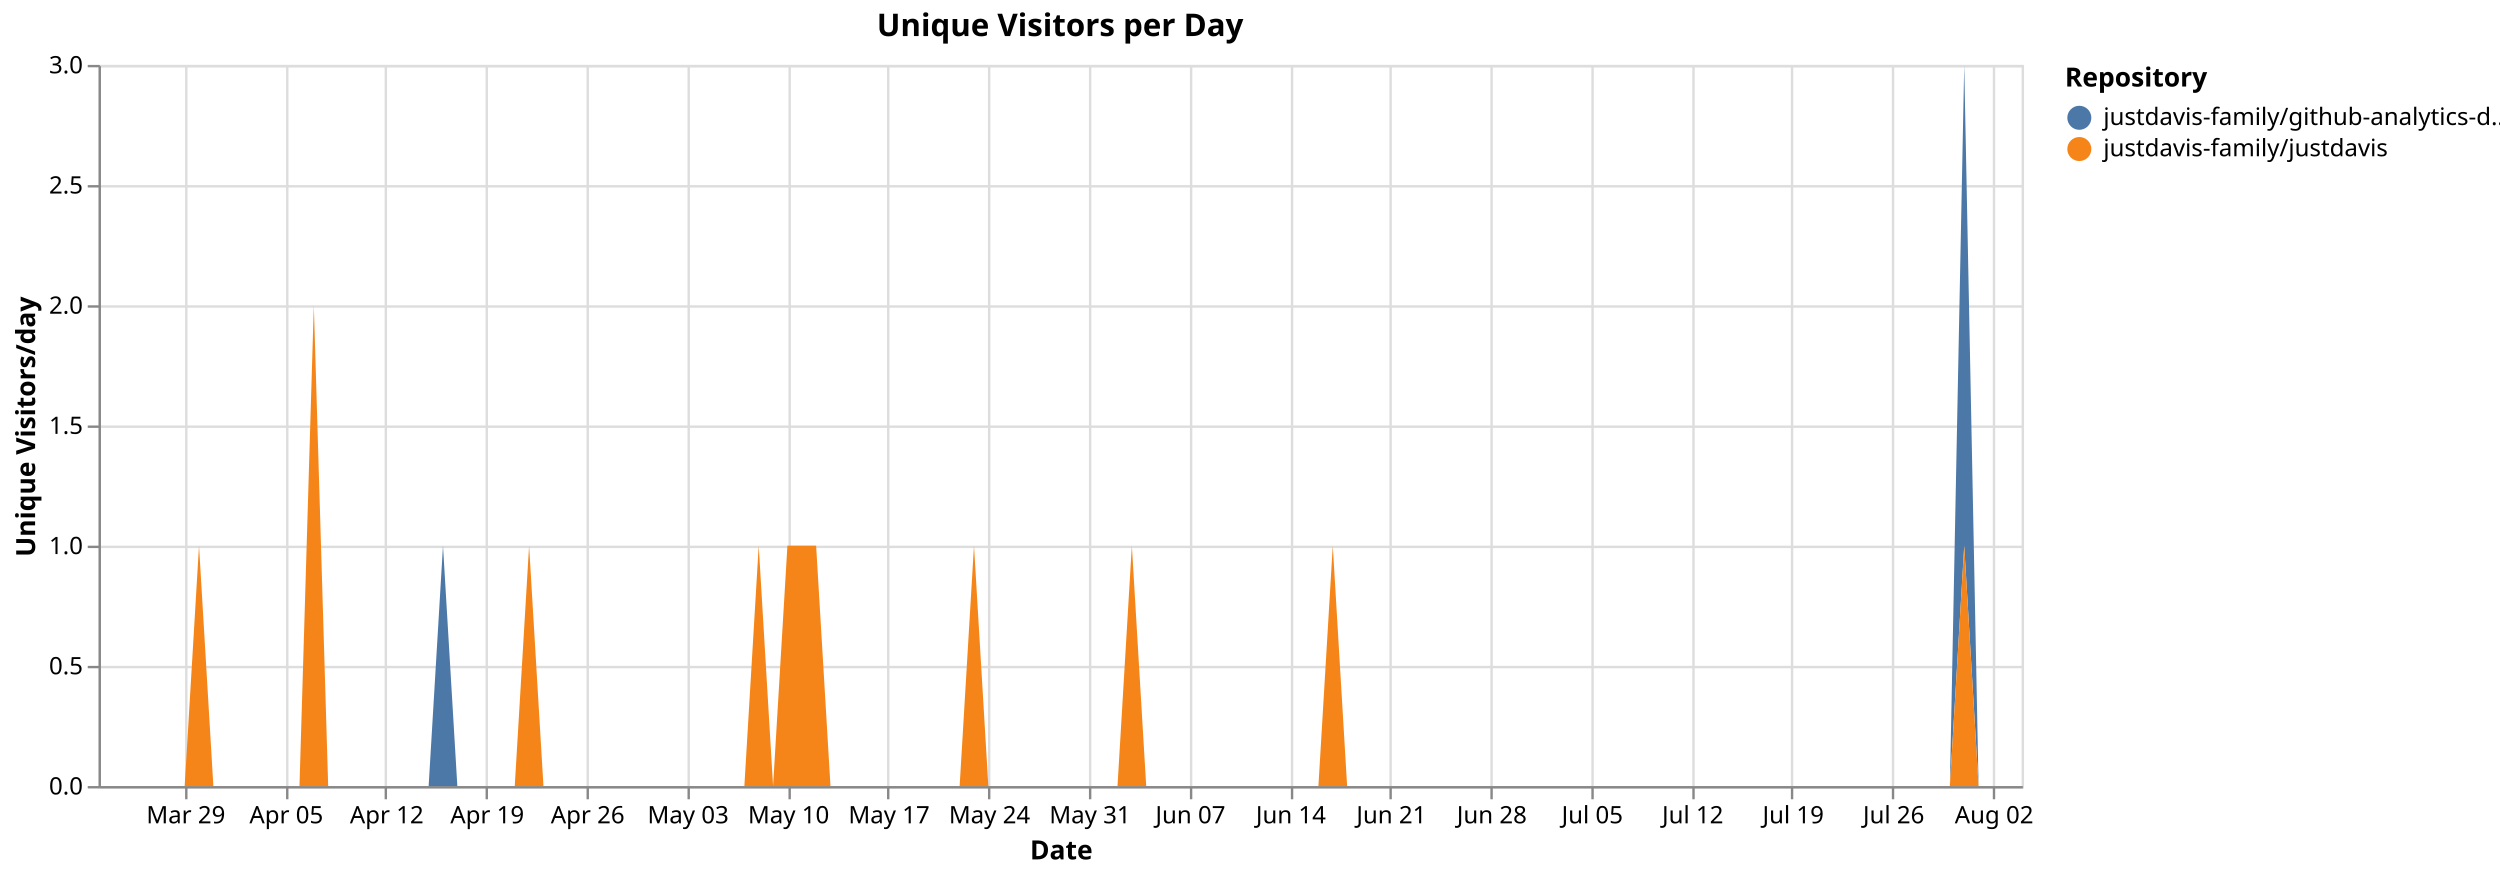
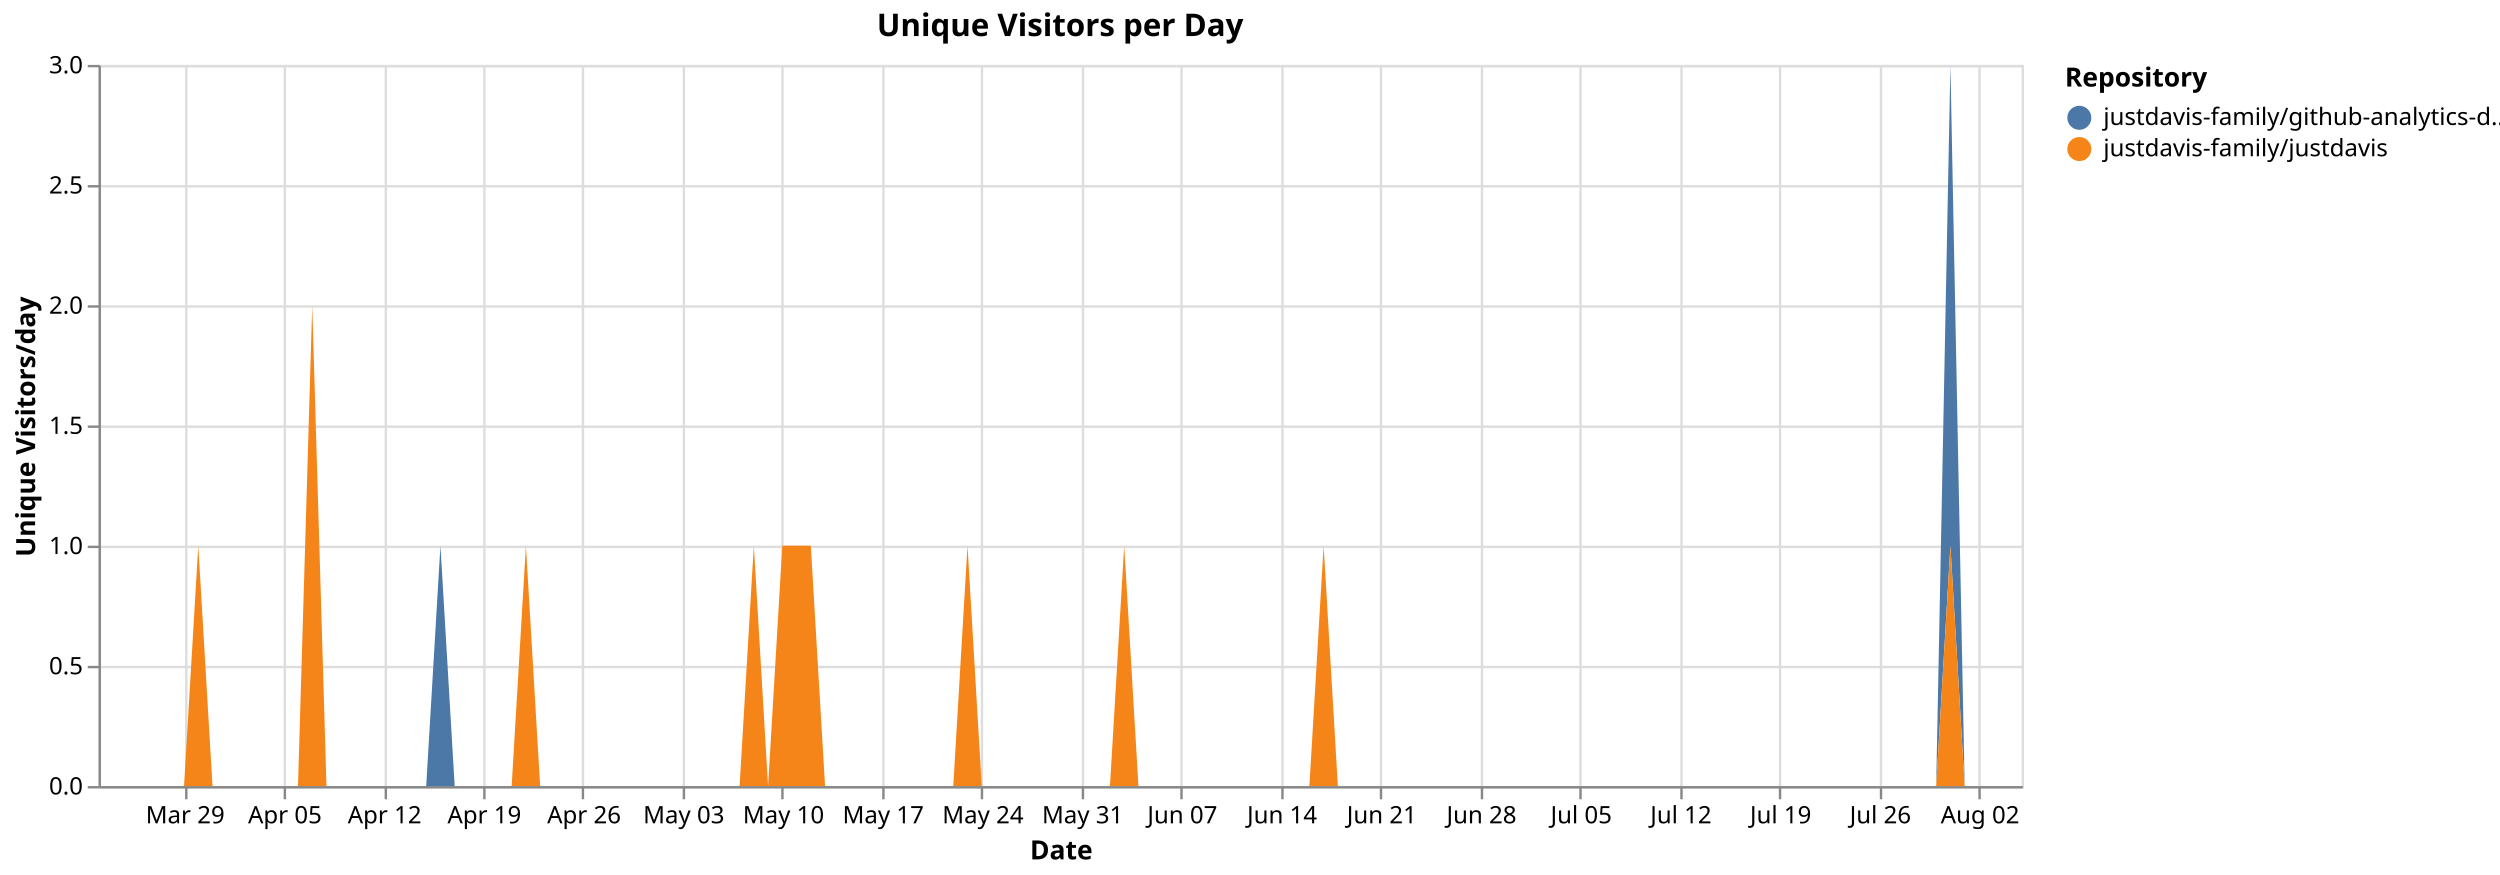
<svg xmlns="http://www.w3.org/2000/svg" version="1.1" class="marks" width="1040" height="364" viewBox="0 0 1040 364">
  <rect width="1040" height="364" fill="white" />
  <g fill="none" stroke-miterlimit="10" transform="translate(41,27)">
    <g class="mark-group role-frame root" role="graphics-object" aria-roledescription="group mark container">
      <g transform="translate(0,0)">
        <path class="background" aria-hidden="true" d="M0.5,0.5h800v300h-800Z" stroke="#ddd" />
        <g>
          <g class="mark-group role-axis" aria-hidden="true">
            <g transform="translate(0.5,300.5)">
              <path class="background" aria-hidden="true" d="M0,0h0v0h0Z" pointer-events="none" />
              <g>
                <g class="mark-rule role-axis-grid" pointer-events="none">
                  <line transform="translate(36,-300)" x2="0" y2="300" stroke="#ddd" stroke-width="1" opacity="1" />
-                   <line transform="translate(78,-300)" x2="0" y2="300" stroke="#ddd" stroke-width="1" opacity="1" />
+                   <line transform="translate(77,-300)" x2="0" y2="300" stroke="#ddd" stroke-width="1" opacity="1" />
                  <line transform="translate(119,-300)" x2="0" y2="300" stroke="#ddd" stroke-width="1" opacity="1" />
-                   <line transform="translate(161,-300)" x2="0" y2="300" stroke="#ddd" stroke-width="1" opacity="1" />
-                   <line transform="translate(203,-300)" x2="0" y2="300" stroke="#ddd" stroke-width="1" opacity="1" />
-                   <line transform="translate(245,-300)" x2="0" y2="300" stroke="#ddd" stroke-width="1" opacity="1" />
-                   <line transform="translate(287,-300)" x2="0" y2="300" stroke="#ddd" stroke-width="1" opacity="1" />
-                   <line transform="translate(328,-300)" x2="0" y2="300" stroke="#ddd" stroke-width="1" opacity="1" />
-                   <line transform="translate(370,-300)" x2="0" y2="300" stroke="#ddd" stroke-width="1" opacity="1" />
-                   <line transform="translate(412,-300)" x2="0" y2="300" stroke="#ddd" stroke-width="1" opacity="1" />
-                   <line transform="translate(454,-300)" x2="0" y2="300" stroke="#ddd" stroke-width="1" opacity="1" />
-                   <line transform="translate(496,-300)" x2="0" y2="300" stroke="#ddd" stroke-width="1" opacity="1" />
-                   <line transform="translate(537,-300)" x2="0" y2="300" stroke="#ddd" stroke-width="1" opacity="1" />
-                   <line transform="translate(579,-300)" x2="0" y2="300" stroke="#ddd" stroke-width="1" opacity="1" />
-                   <line transform="translate(621,-300)" x2="0" y2="300" stroke="#ddd" stroke-width="1" opacity="1" />
-                   <line transform="translate(663,-300)" x2="0" y2="300" stroke="#ddd" stroke-width="1" opacity="1" />
-                   <line transform="translate(704,-300)" x2="0" y2="300" stroke="#ddd" stroke-width="1" opacity="1" />
-                   <line transform="translate(746,-300)" x2="0" y2="300" stroke="#ddd" stroke-width="1" opacity="1" />
-                   <line transform="translate(788,-300)" x2="0" y2="300" stroke="#ddd" stroke-width="1" opacity="1" />
+                   <line transform="translate(160,-300)" x2="0" y2="300" stroke="#ddd" stroke-width="1" opacity="1" />
+                   <line transform="translate(201,-300)" x2="0" y2="300" stroke="#ddd" stroke-width="1" opacity="1" />
+                   <line transform="translate(243,-300)" x2="0" y2="300" stroke="#ddd" stroke-width="1" opacity="1" />
+                   <line transform="translate(284,-300)" x2="0" y2="300" stroke="#ddd" stroke-width="1" opacity="1" />
+                   <line transform="translate(326,-300)" x2="0" y2="300" stroke="#ddd" stroke-width="1" opacity="1" />
+                   <line transform="translate(367,-300)" x2="0" y2="300" stroke="#ddd" stroke-width="1" opacity="1" />
+                   <line transform="translate(409,-300)" x2="0" y2="300" stroke="#ddd" stroke-width="1" opacity="1" />
+                   <line transform="translate(450,-300)" x2="0" y2="300" stroke="#ddd" stroke-width="1" opacity="1" />
+                   <line transform="translate(492,-300)" x2="0" y2="300" stroke="#ddd" stroke-width="1" opacity="1" />
+                   <line transform="translate(533,-300)" x2="0" y2="300" stroke="#ddd" stroke-width="1" opacity="1" />
+                   <line transform="translate(575,-300)" x2="0" y2="300" stroke="#ddd" stroke-width="1" opacity="1" />
+                   <line transform="translate(616,-300)" x2="0" y2="300" stroke="#ddd" stroke-width="1" opacity="1" />
+                   <line transform="translate(658,-300)" x2="0" y2="300" stroke="#ddd" stroke-width="1" opacity="1" />
+                   <line transform="translate(699,-300)" x2="0" y2="300" stroke="#ddd" stroke-width="1" opacity="1" />
+                   <line transform="translate(741,-300)" x2="0" y2="300" stroke="#ddd" stroke-width="1" opacity="1" />
+                   <line transform="translate(782,-300)" x2="0" y2="300" stroke="#ddd" stroke-width="1" opacity="1" />
                </g>
              </g>
              <path class="foreground" aria-hidden="true" d="" pointer-events="none" display="none" />
            </g>
          </g>
          <g class="mark-group role-axis" aria-hidden="true">
            <g transform="translate(0.5,0.5)">
              <path class="background" aria-hidden="true" d="M0,0h0v0h0Z" pointer-events="none" />
              <g>
                <g class="mark-rule role-axis-grid" pointer-events="none">
                  <line transform="translate(0,300)" x2="800" y2="0" stroke="#ddd" stroke-width="1" opacity="1" />
                  <line transform="translate(0,250)" x2="800" y2="0" stroke="#ddd" stroke-width="1" opacity="1" />
                  <line transform="translate(0,200)" x2="800" y2="0" stroke="#ddd" stroke-width="1" opacity="1" />
                  <line transform="translate(0,150)" x2="800" y2="0" stroke="#ddd" stroke-width="1" opacity="1" />
                  <line transform="translate(0,100)" x2="800" y2="0" stroke="#ddd" stroke-width="1" opacity="1" />
                  <line transform="translate(0,50)" x2="800" y2="0" stroke="#ddd" stroke-width="1" opacity="1" />
                  <line transform="translate(0,0)" x2="800" y2="0" stroke="#ddd" stroke-width="1" opacity="1" />
                </g>
              </g>
              <path class="foreground" aria-hidden="true" d="" pointer-events="none" display="none" />
            </g>
          </g>
-           <g class="mark-group role-axis" role="graphics-symbol" aria-roledescription="axis" aria-label="X-axis titled 'Date' for a time scale with values from Monday, 23 March 2026, 12:00:00 AM to Tuesday, 04 August 2026, 12:00:00 AM">
+           <g class="mark-group role-axis" role="graphics-symbol" aria-roledescription="axis" aria-label="X-axis titled 'Date' for a time scale with values from Monday, 23 March 2026, 12:00:00 AM to Wednesday, 05 August 2026, 12:00:00 AM">
            <g transform="translate(0.5,300.5)">
              <path class="background" aria-hidden="true" d="M0,0h0v0h0Z" pointer-events="none" />
              <g>
                <g class="mark-rule role-axis-tick" pointer-events="none">
                  <line transform="translate(36,0)" x2="0" y2="5" stroke="#888" stroke-width="1" opacity="1" />
-                   <line transform="translate(78,0)" x2="0" y2="5" stroke="#888" stroke-width="1" opacity="1" />
+                   <line transform="translate(77,0)" x2="0" y2="5" stroke="#888" stroke-width="1" opacity="1" />
                  <line transform="translate(119,0)" x2="0" y2="5" stroke="#888" stroke-width="1" opacity="1" />
-                   <line transform="translate(161,0)" x2="0" y2="5" stroke="#888" stroke-width="1" opacity="1" />
-                   <line transform="translate(203,0)" x2="0" y2="5" stroke="#888" stroke-width="1" opacity="1" />
-                   <line transform="translate(245,0)" x2="0" y2="5" stroke="#888" stroke-width="1" opacity="1" />
-                   <line transform="translate(287,0)" x2="0" y2="5" stroke="#888" stroke-width="1" opacity="1" />
-                   <line transform="translate(328,0)" x2="0" y2="5" stroke="#888" stroke-width="1" opacity="1" />
-                   <line transform="translate(370,0)" x2="0" y2="5" stroke="#888" stroke-width="1" opacity="1" />
-                   <line transform="translate(412,0)" x2="0" y2="5" stroke="#888" stroke-width="1" opacity="1" />
-                   <line transform="translate(454,0)" x2="0" y2="5" stroke="#888" stroke-width="1" opacity="1" />
-                   <line transform="translate(496,0)" x2="0" y2="5" stroke="#888" stroke-width="1" opacity="1" />
-                   <line transform="translate(537,0)" x2="0" y2="5" stroke="#888" stroke-width="1" opacity="1" />
-                   <line transform="translate(579,0)" x2="0" y2="5" stroke="#888" stroke-width="1" opacity="1" />
-                   <line transform="translate(621,0)" x2="0" y2="5" stroke="#888" stroke-width="1" opacity="1" />
-                   <line transform="translate(663,0)" x2="0" y2="5" stroke="#888" stroke-width="1" opacity="1" />
-                   <line transform="translate(704,0)" x2="0" y2="5" stroke="#888" stroke-width="1" opacity="1" />
-                   <line transform="translate(746,0)" x2="0" y2="5" stroke="#888" stroke-width="1" opacity="1" />
-                   <line transform="translate(788,0)" x2="0" y2="5" stroke="#888" stroke-width="1" opacity="1" />
+                   <line transform="translate(160,0)" x2="0" y2="5" stroke="#888" stroke-width="1" opacity="1" />
+                   <line transform="translate(201,0)" x2="0" y2="5" stroke="#888" stroke-width="1" opacity="1" />
+                   <line transform="translate(243,0)" x2="0" y2="5" stroke="#888" stroke-width="1" opacity="1" />
+                   <line transform="translate(284,0)" x2="0" y2="5" stroke="#888" stroke-width="1" opacity="1" />
+                   <line transform="translate(326,0)" x2="0" y2="5" stroke="#888" stroke-width="1" opacity="1" />
+                   <line transform="translate(367,0)" x2="0" y2="5" stroke="#888" stroke-width="1" opacity="1" />
+                   <line transform="translate(409,0)" x2="0" y2="5" stroke="#888" stroke-width="1" opacity="1" />
+                   <line transform="translate(450,0)" x2="0" y2="5" stroke="#888" stroke-width="1" opacity="1" />
+                   <line transform="translate(492,0)" x2="0" y2="5" stroke="#888" stroke-width="1" opacity="1" />
+                   <line transform="translate(533,0)" x2="0" y2="5" stroke="#888" stroke-width="1" opacity="1" />
+                   <line transform="translate(575,0)" x2="0" y2="5" stroke="#888" stroke-width="1" opacity="1" />
+                   <line transform="translate(616,0)" x2="0" y2="5" stroke="#888" stroke-width="1" opacity="1" />
+                   <line transform="translate(658,0)" x2="0" y2="5" stroke="#888" stroke-width="1" opacity="1" />
+                   <line transform="translate(699,0)" x2="0" y2="5" stroke="#888" stroke-width="1" opacity="1" />
+                   <line transform="translate(741,0)" x2="0" y2="5" stroke="#888" stroke-width="1" opacity="1" />
+                   <line transform="translate(782,0)" x2="0" y2="5" stroke="#888" stroke-width="1" opacity="1" />
                </g>
                <g class="mark-text role-axis-label" pointer-events="none">
-                   <text text-anchor="middle" transform="translate(35.8209,15)" font-family="sans-serif" font-size="10px" fill="#000" opacity="1">Mar 29</text>
-                   <text text-anchor="middle" transform="translate(77.61194,15)" font-family="sans-serif" font-size="10px" fill="#000" opacity="1">Apr 05</text>
-                   <text text-anchor="middle" transform="translate(119.403,15)" font-family="sans-serif" font-size="10px" fill="#000" opacity="1">Apr 12</text>
-                   <text text-anchor="middle" transform="translate(161.194,15)" font-family="sans-serif" font-size="10px" fill="#000" opacity="1">Apr 19</text>
-                   <text text-anchor="middle" transform="translate(202.9851,15)" font-family="sans-serif" font-size="10px" fill="#000" opacity="1">Apr 26</text>
-                   <text text-anchor="middle" transform="translate(244.7761,15)" font-family="sans-serif" font-size="10px" fill="#000" opacity="1">May 03</text>
-                   <text text-anchor="middle" transform="translate(286.5672,15)" font-family="sans-serif" font-size="10px" fill="#000" opacity="1">May 10</text>
-                   <text text-anchor="middle" transform="translate(328.3582,15)" font-family="sans-serif" font-size="10px" fill="#000" opacity="1">May 17</text>
-                   <text text-anchor="middle" transform="translate(370.1493,15)" font-family="sans-serif" font-size="10px" fill="#000" opacity="1">May 24</text>
-                   <text text-anchor="middle" transform="translate(411.9403,15)" font-family="sans-serif" font-size="10px" fill="#000" opacity="1">May 31</text>
-                   <text text-anchor="middle" transform="translate(453.7313,15)" font-family="sans-serif" font-size="10px" fill="#000" opacity="1">Jun 07</text>
-                   <text text-anchor="middle" transform="translate(495.5224,15)" font-family="sans-serif" font-size="10px" fill="#000" opacity="1">Jun 14</text>
-                   <text text-anchor="middle" transform="translate(537.3134,15)" font-family="sans-serif" font-size="10px" fill="#000" opacity="1">Jun 21</text>
-                   <text text-anchor="middle" transform="translate(579.1045,15)" font-family="sans-serif" font-size="10px" fill="#000" opacity="1">Jun 28</text>
-                   <text text-anchor="middle" transform="translate(620.8955,15)" font-family="sans-serif" font-size="10px" fill="#000" opacity="1">Jul 05</text>
-                   <text text-anchor="middle" transform="translate(662.6866,15)" font-family="sans-serif" font-size="10px" fill="#000" opacity="1">Jul 12</text>
-                   <text text-anchor="middle" transform="translate(704.4776,15)" font-family="sans-serif" font-size="10px" fill="#000" opacity="1">Jul 19</text>
-                   <text text-anchor="middle" transform="translate(746.2687,15)" font-family="sans-serif" font-size="10px" fill="#000" opacity="1">Jul 26</text>
-                   <text text-anchor="middle" transform="translate(788.0597,15)" font-family="sans-serif" font-size="10px" fill="#000" opacity="1">Aug 02</text>
+                   <text text-anchor="middle" transform="translate(35.55556,15)" font-family="sans-serif" font-size="10px" fill="#000" opacity="1">Mar 29</text>
+                   <text text-anchor="middle" transform="translate(77.03704,15)" font-family="sans-serif" font-size="10px" fill="#000" opacity="1">Apr 05</text>
+                   <text text-anchor="middle" transform="translate(118.5185,15)" font-family="sans-serif" font-size="10px" fill="#000" opacity="1">Apr 12</text>
+                   <text text-anchor="middle" transform="translate(160,15)" font-family="sans-serif" font-size="10px" fill="#000" opacity="1">Apr 19</text>
+                   <text text-anchor="middle" transform="translate(201.4815,15)" font-family="sans-serif" font-size="10px" fill="#000" opacity="1">Apr 26</text>
+                   <text text-anchor="middle" transform="translate(242.963,15)" font-family="sans-serif" font-size="10px" fill="#000" opacity="1">May 03</text>
+                   <text text-anchor="middle" transform="translate(284.4444,15)" font-family="sans-serif" font-size="10px" fill="#000" opacity="1">May 10</text>
+                   <text text-anchor="middle" transform="translate(325.9259,15)" font-family="sans-serif" font-size="10px" fill="#000" opacity="1">May 17</text>
+                   <text text-anchor="middle" transform="translate(367.4074,15)" font-family="sans-serif" font-size="10px" fill="#000" opacity="1">May 24</text>
+                   <text text-anchor="middle" transform="translate(408.8889,15)" font-family="sans-serif" font-size="10px" fill="#000" opacity="1">May 31</text>
+                   <text text-anchor="middle" transform="translate(450.3704,15)" font-family="sans-serif" font-size="10px" fill="#000" opacity="1">Jun 07</text>
+                   <text text-anchor="middle" transform="translate(491.8519,15)" font-family="sans-serif" font-size="10px" fill="#000" opacity="1">Jun 14</text>
+                   <text text-anchor="middle" transform="translate(533.3333,15)" font-family="sans-serif" font-size="10px" fill="#000" opacity="1">Jun 21</text>
+                   <text text-anchor="middle" transform="translate(574.8148,15)" font-family="sans-serif" font-size="10px" fill="#000" opacity="1">Jun 28</text>
+                   <text text-anchor="middle" transform="translate(616.2963,15)" font-family="sans-serif" font-size="10px" fill="#000" opacity="1">Jul 05</text>
+                   <text text-anchor="middle" transform="translate(657.7778,15)" font-family="sans-serif" font-size="10px" fill="#000" opacity="1">Jul 12</text>
+                   <text text-anchor="middle" transform="translate(699.2593,15)" font-family="sans-serif" font-size="10px" fill="#000" opacity="1">Jul 19</text>
+                   <text text-anchor="middle" transform="translate(740.7407,15)" font-family="sans-serif" font-size="10px" fill="#000" opacity="1">Jul 26</text>
+                   <text text-anchor="middle" transform="translate(782.2222,15)" font-family="sans-serif" font-size="10px" fill="#000" opacity="1">Aug 02</text>
                </g>
                <g class="mark-rule role-axis-domain" pointer-events="none">
                  <line transform="translate(0,0)" x2="800" y2="0" stroke="#888" stroke-width="1" opacity="1" />
                </g>
                <g class="mark-text role-axis-title" pointer-events="none">
                  <text text-anchor="middle" transform="translate(400,30)" font-family="sans-serif" font-size="11px" font-weight="bold" fill="#000" opacity="1">Date</text>
                </g>
              </g>
              <path class="foreground" aria-hidden="true" d="" pointer-events="none" display="none" />
            </g>
          </g>
          <g class="mark-group role-axis" role="graphics-symbol" aria-roledescription="axis" aria-label="Y-axis titled 'Unique Visitors/day' for a linear scale with values from 0.0 to 3.0">
            <g transform="translate(0.5,0.5)">
              <path class="background" aria-hidden="true" d="M0,0h0v0h0Z" pointer-events="none" />
              <g>
                <g class="mark-rule role-axis-tick" pointer-events="none">
                  <line transform="translate(0,300)" x2="-5" y2="0" stroke="#888" stroke-width="1" opacity="1" />
                  <line transform="translate(0,250)" x2="-5" y2="0" stroke="#888" stroke-width="1" opacity="1" />
                  <line transform="translate(0,200)" x2="-5" y2="0" stroke="#888" stroke-width="1" opacity="1" />
                  <line transform="translate(0,150)" x2="-5" y2="0" stroke="#888" stroke-width="1" opacity="1" />
                  <line transform="translate(0,100)" x2="-5" y2="0" stroke="#888" stroke-width="1" opacity="1" />
                  <line transform="translate(0,50)" x2="-5" y2="0" stroke="#888" stroke-width="1" opacity="1" />
                  <line transform="translate(0,0)" x2="-5" y2="0" stroke="#888" stroke-width="1" opacity="1" />
                </g>
                <g class="mark-text role-axis-label" pointer-events="none">
                  <text text-anchor="end" transform="translate(-7,303)" font-family="sans-serif" font-size="10px" fill="#000" opacity="1">0.0</text>
                  <text text-anchor="end" transform="translate(-7,253)" font-family="sans-serif" font-size="10px" fill="#000" opacity="1">0.5</text>
                  <text text-anchor="end" transform="translate(-7,203)" font-family="sans-serif" font-size="10px" fill="#000" opacity="1">1.0</text>
                  <text text-anchor="end" transform="translate(-7,153)" font-family="sans-serif" font-size="10px" fill="#000" opacity="1">1.5</text>
                  <text text-anchor="end" transform="translate(-7,103)" font-family="sans-serif" font-size="10px" fill="#000" opacity="1">2.0</text>
                  <text text-anchor="end" transform="translate(-7,53)" font-family="sans-serif" font-size="10px" fill="#000" opacity="1">2.5</text>
                  <text text-anchor="end" transform="translate(-7,3)" font-family="sans-serif" font-size="10px" fill="#000" opacity="1">3.0</text>
                </g>
                <g class="mark-rule role-axis-domain" pointer-events="none">
                  <line transform="translate(0,300)" x2="0" y2="-300" stroke="#888" stroke-width="1" opacity="1" />
                </g>
                <g class="mark-text role-axis-title" pointer-events="none">
                  <text text-anchor="middle" transform="translate(-24.90137,150) rotate(-90) translate(0,-2)" font-family="sans-serif" font-size="11px" font-weight="bold" fill="#000" opacity="1">Unique Visitors/day</text>
                </g>
              </g>
              <path class="foreground" aria-hidden="true" d="" pointer-events="none" display="none" />
            </g>
          </g>
          <g class="mark-group role-scope pathgroup" role="graphics-object" aria-roledescription="group mark container">
            <g transform="translate(0,0)">
              <path class="background" aria-hidden="true" d="M0,0h800v300h-800Z" />
              <g>
                <g class="mark-area role-mark marks" role="graphics-object" aria-roledescription="area mark container">
-                   <path aria-label="Date: Mar 23, 2026; Unique Visitors/day: 0; Repository: justdavis-family/github-analytics-data" role="graphics-symbol" aria-roledescription="area mark" d="M0,300L5.97,300L11.94,300L17.91,300L23.881,300L29.851,300L35.821,300L41.791,200L47.761,300L53.731,300L59.701,300L65.672,300L71.642,300L77.612,300L83.582,300L89.552,100L95.522,300L101.493,300L107.463,300L113.433,300L119.403,300L125.373,300L131.343,300L137.313,300L143.284,200L149.254,300L155.224,300L161.194,300L167.164,300L173.134,300L179.104,200L185.075,300L191.045,300L197.015,300L202.985,300L208.955,300L214.925,300L220.896,300L226.866,300L232.836,300L238.806,300L244.776,300L250.746,300L256.716,300L262.687,300L268.657,300L274.627,200L280.597,300L286.567,200L292.537,200L298.507,200L304.478,300L310.448,300L316.418,300L322.388,300L328.358,300L334.328,300L340.299,300L346.269,300L352.239,300L358.209,300L364.179,200L370.149,300L376.119,300L382.09,300L388.06,300L394.03,300L400,300L405.97,300L411.94,300L417.91,300L423.881,300L429.851,200L435.821,300L441.791,300L447.761,300L453.731,300L459.701,300L465.672,300L471.642,300L477.612,300L483.582,300L489.552,300L495.522,300L501.493,300L507.463,300L513.433,200L519.403,300L525.373,300L531.343,300L537.313,300L543.284,300L549.254,300L555.224,300L561.194,300L567.164,300L573.134,300L579.104,300L585.075,300L591.045,300L597.015,300L602.985,300L608.955,300L614.925,300L620.896,300L626.866,300L632.836,300L638.806,300L644.776,300L650.746,300L656.716,300L662.687,300L668.657,300L674.627,300L680.597,300L686.567,300L692.537,300L698.507,300L704.478,300L710.448,300L716.418,300L722.388,300L728.358,300L734.328,300L740.299,300L746.269,300L752.239,300L758.209,300L764.179,300L770.149,300L776.119,0L782.09,300L788.06,300L794.03,300L800,300L800,300L794.03,300L788.06,300L782.09,300L776.119,200L770.149,300L764.179,300L758.209,300L752.239,300L746.269,300L740.299,300L734.328,300L728.358,300L722.388,300L716.418,300L710.448,300L704.478,300L698.507,300L692.537,300L686.567,300L680.597,300L674.627,300L668.657,300L662.687,300L656.716,300L650.746,300L644.776,300L638.806,300L632.836,300L626.866,300L620.896,300L614.925,300L608.955,300L602.985,300L597.015,300L591.045,300L585.075,300L579.104,300L573.134,300L567.164,300L561.194,300L555.224,300L549.254,300L543.284,300L537.313,300L531.343,300L525.373,300L519.403,300L513.433,200L507.463,300L501.493,300L495.522,300L489.552,300L483.582,300L477.612,300L471.642,300L465.672,300L459.701,300L453.731,300L447.761,300L441.791,300L435.821,300L429.851,200L423.881,300L417.91,300L411.94,300L405.97,300L400,300L394.03,300L388.06,300L382.09,300L376.119,300L370.149,300L364.179,200L358.209,300L352.239,300L346.269,300L340.299,300L334.328,300L328.358,300L322.388,300L316.418,300L310.448,300L304.478,300L298.507,200L292.537,200L286.567,200L280.597,300L274.627,200L268.657,300L262.687,300L256.716,300L250.746,300L244.776,300L238.806,300L232.836,300L226.866,300L220.896,300L214.925,300L208.955,300L202.985,300L197.015,300L191.045,300L185.075,300L179.104,200L173.134,300L167.164,300L161.194,300L155.224,300L149.254,300L143.284,300L137.313,300L131.343,300L125.373,300L119.403,300L113.433,300L107.463,300L101.493,300L95.522,300L89.552,100L83.582,300L77.612,300L71.642,300L65.672,300L59.701,300L53.731,300L47.761,300L41.791,200L35.821,300L29.851,300L23.881,300L17.91,300L11.94,300L5.97,300L0,300Z" fill="#4c78a8" />
+                   <path aria-label="Date: Mar 23, 2026; Unique Visitors/day: 0; Repository: justdavis-family/github-analytics-data" role="graphics-symbol" aria-roledescription="area mark" d="M0,300L5.926,300L11.852,300L17.778,300L23.704,300L29.63,300L35.556,300L41.481,200L47.407,300L53.333,300L59.259,300L65.185,300L71.111,300L77.037,300L82.963,300L88.889,100L94.815,300L100.741,300L106.667,300L112.593,300L118.519,300L124.444,300L130.37,300L136.296,300L142.222,200L148.148,300L154.074,300L160,300L165.926,300L171.852,300L177.778,200L183.704,300L189.63,300L195.556,300L201.481,300L207.407,300L213.333,300L219.259,300L225.185,300L231.111,300L237.037,300L242.963,300L248.889,300L254.815,300L260.741,300L266.667,300L272.593,200L278.519,300L284.444,200L290.37,200L296.296,200L302.222,300L308.148,300L314.074,300L320,300L325.926,300L331.852,300L337.778,300L343.704,300L349.63,300L355.556,300L361.481,200L367.407,300L373.333,300L379.259,300L385.185,300L391.111,300L397.037,300L402.963,300L408.889,300L414.815,300L420.741,300L426.667,200L432.593,300L438.519,300L444.444,300L450.37,300L456.296,300L462.222,300L468.148,300L474.074,300L480,300L485.926,300L491.852,300L497.778,300L503.704,300L509.63,200L515.556,300L521.481,300L527.407,300L533.333,300L539.259,300L545.185,300L551.111,300L557.037,300L562.963,300L568.889,300L574.815,300L580.741,300L586.667,300L592.593,300L598.519,300L604.444,300L610.37,300L616.296,300L622.222,300L628.148,300L634.074,300L640,300L645.926,300L651.852,300L657.778,300L663.704,300L669.63,300L675.556,300L681.481,300L687.407,300L693.333,300L699.259,300L705.185,300L711.111,300L717.037,300L722.963,300L728.889,300L734.815,300L740.741,300L746.667,300L752.593,300L758.519,300L764.444,300L770.37,0L776.296,300L782.222,300L788.148,300L794.074,300L800,300L800,300L794.074,300L788.148,300L782.222,300L776.296,300L770.37,200L764.444,300L758.519,300L752.593,300L746.667,300L740.741,300L734.815,300L728.889,300L722.963,300L717.037,300L711.111,300L705.185,300L699.259,300L693.333,300L687.407,300L681.481,300L675.556,300L669.63,300L663.704,300L657.778,300L651.852,300L645.926,300L640,300L634.074,300L628.148,300L622.222,300L616.296,300L610.37,300L604.444,300L598.519,300L592.593,300L586.667,300L580.741,300L574.815,300L568.889,300L562.963,300L557.037,300L551.111,300L545.185,300L539.259,300L533.333,300L527.407,300L521.481,300L515.556,300L509.63,200L503.704,300L497.778,300L491.852,300L485.926,300L480,300L474.074,300L468.148,300L462.222,300L456.296,300L450.37,300L444.444,300L438.519,300L432.593,300L426.667,200L420.741,300L414.815,300L408.889,300L402.963,300L397.037,300L391.111,300L385.185,300L379.259,300L373.333,300L367.407,300L361.481,200L355.556,300L349.63,300L343.704,300L337.778,300L331.852,300L325.926,300L320,300L314.074,300L308.148,300L302.222,300L296.296,200L290.37,200L284.444,200L278.519,300L272.593,200L266.667,300L260.741,300L254.815,300L248.889,300L242.963,300L237.037,300L231.111,300L225.185,300L219.259,300L213.333,300L207.407,300L201.481,300L195.556,300L189.63,300L183.704,300L177.778,200L171.852,300L165.926,300L160,300L154.074,300L148.148,300L142.222,300L136.296,300L130.37,300L124.444,300L118.519,300L112.593,300L106.667,300L100.741,300L94.815,300L88.889,100L82.963,300L77.037,300L71.111,300L65.185,300L59.259,300L53.333,300L47.407,300L41.481,200L35.556,300L29.63,300L23.704,300L17.778,300L11.852,300L5.926,300L0,300Z" fill="#4c78a8" />
                </g>
              </g>
              <path class="foreground" aria-hidden="true" d="" display="none" />
            </g>
            <g transform="translate(0,0)">
              <path class="background" aria-hidden="true" d="M0,0h800v300h-800Z" />
              <g>
                <g class="mark-area role-mark marks" role="graphics-object" aria-roledescription="area mark container">
-                   <path aria-label="Date: Mar 23, 2026; Unique Visitors/day: 0; Repository: justdavis-family/justdavis" role="graphics-symbol" aria-roledescription="area mark" d="M0,300L5.97,300L11.94,300L17.91,300L23.881,300L29.851,300L35.821,300L41.791,200L47.761,300L53.731,300L59.701,300L65.672,300L71.642,300L77.612,300L83.582,300L89.552,100L95.522,300L101.493,300L107.463,300L113.433,300L119.403,300L125.373,300L131.343,300L137.313,300L143.284,300L149.254,300L155.224,300L161.194,300L167.164,300L173.134,300L179.104,200L185.075,300L191.045,300L197.015,300L202.985,300L208.955,300L214.925,300L220.896,300L226.866,300L232.836,300L238.806,300L244.776,300L250.746,300L256.716,300L262.687,300L268.657,300L274.627,200L280.597,300L286.567,200L292.537,200L298.507,200L304.478,300L310.448,300L316.418,300L322.388,300L328.358,300L334.328,300L340.299,300L346.269,300L352.239,300L358.209,300L364.179,200L370.149,300L376.119,300L382.09,300L388.06,300L394.03,300L400,300L405.97,300L411.94,300L417.91,300L423.881,300L429.851,200L435.821,300L441.791,300L447.761,300L453.731,300L459.701,300L465.672,300L471.642,300L477.612,300L483.582,300L489.552,300L495.522,300L501.493,300L507.463,300L513.433,200L519.403,300L525.373,300L531.343,300L537.313,300L543.284,300L549.254,300L555.224,300L561.194,300L567.164,300L573.134,300L579.104,300L585.075,300L591.045,300L597.015,300L602.985,300L608.955,300L614.925,300L620.896,300L626.866,300L632.836,300L638.806,300L644.776,300L650.746,300L656.716,300L662.687,300L668.657,300L674.627,300L680.597,300L686.567,300L692.537,300L698.507,300L704.478,300L710.448,300L716.418,300L722.388,300L728.358,300L734.328,300L740.299,300L746.269,300L752.239,300L758.209,300L764.179,300L770.149,300L776.119,200L782.09,300L788.06,300L794.03,300L800,300L800,300L794.03,300L788.06,300L782.09,300L776.119,300L770.149,300L764.179,300L758.209,300L752.239,300L746.269,300L740.299,300L734.328,300L728.358,300L722.388,300L716.418,300L710.448,300L704.478,300L698.507,300L692.537,300L686.567,300L680.597,300L674.627,300L668.657,300L662.687,300L656.716,300L650.746,300L644.776,300L638.806,300L632.836,300L626.866,300L620.896,300L614.925,300L608.955,300L602.985,300L597.015,300L591.045,300L585.075,300L579.104,300L573.134,300L567.164,300L561.194,300L555.224,300L549.254,300L543.284,300L537.313,300L531.343,300L525.373,300L519.403,300L513.433,300L507.463,300L501.493,300L495.522,300L489.552,300L483.582,300L477.612,300L471.642,300L465.672,300L459.701,300L453.731,300L447.761,300L441.791,300L435.821,300L429.851,300L423.881,300L417.91,300L411.94,300L405.97,300L400,300L394.03,300L388.06,300L382.09,300L376.119,300L370.149,300L364.179,300L358.209,300L352.239,300L346.269,300L340.299,300L334.328,300L328.358,300L322.388,300L316.418,300L310.448,300L304.478,300L298.507,300L292.537,300L286.567,300L280.597,300L274.627,300L268.657,300L262.687,300L256.716,300L250.746,300L244.776,300L238.806,300L232.836,300L226.866,300L220.896,300L214.925,300L208.955,300L202.985,300L197.015,300L191.045,300L185.075,300L179.104,300L173.134,300L167.164,300L161.194,300L155.224,300L149.254,300L143.284,300L137.313,300L131.343,300L125.373,300L119.403,300L113.433,300L107.463,300L101.493,300L95.522,300L89.552,300L83.582,300L77.612,300L71.642,300L65.672,300L59.701,300L53.731,300L47.761,300L41.791,300L35.821,300L29.851,300L23.881,300L17.91,300L11.94,300L5.97,300L0,300Z" fill="#f58518" />
+                   <path aria-label="Date: Mar 23, 2026; Unique Visitors/day: 0; Repository: justdavis-family/justdavis" role="graphics-symbol" aria-roledescription="area mark" d="M0,300L5.926,300L11.852,300L17.778,300L23.704,300L29.63,300L35.556,300L41.481,200L47.407,300L53.333,300L59.259,300L65.185,300L71.111,300L77.037,300L82.963,300L88.889,100L94.815,300L100.741,300L106.667,300L112.593,300L118.519,300L124.444,300L130.37,300L136.296,300L142.222,300L148.148,300L154.074,300L160,300L165.926,300L171.852,300L177.778,200L183.704,300L189.63,300L195.556,300L201.481,300L207.407,300L213.333,300L219.259,300L225.185,300L231.111,300L237.037,300L242.963,300L248.889,300L254.815,300L260.741,300L266.667,300L272.593,200L278.519,300L284.444,200L290.37,200L296.296,200L302.222,300L308.148,300L314.074,300L320,300L325.926,300L331.852,300L337.778,300L343.704,300L349.63,300L355.556,300L361.481,200L367.407,300L373.333,300L379.259,300L385.185,300L391.111,300L397.037,300L402.963,300L408.889,300L414.815,300L420.741,300L426.667,200L432.593,300L438.519,300L444.444,300L450.37,300L456.296,300L462.222,300L468.148,300L474.074,300L480,300L485.926,300L491.852,300L497.778,300L503.704,300L509.63,200L515.556,300L521.481,300L527.407,300L533.333,300L539.259,300L545.185,300L551.111,300L557.037,300L562.963,300L568.889,300L574.815,300L580.741,300L586.667,300L592.593,300L598.519,300L604.444,300L610.37,300L616.296,300L622.222,300L628.148,300L634.074,300L640,300L645.926,300L651.852,300L657.778,300L663.704,300L669.63,300L675.556,300L681.481,300L687.407,300L693.333,300L699.259,300L705.185,300L711.111,300L717.037,300L722.963,300L728.889,300L734.815,300L740.741,300L746.667,300L752.593,300L758.519,300L764.444,300L770.37,200L776.296,300L782.222,300L788.148,300L794.074,300L800,300L800,300L794.074,300L788.148,300L782.222,300L776.296,300L770.37,300L764.444,300L758.519,300L752.593,300L746.667,300L740.741,300L734.815,300L728.889,300L722.963,300L717.037,300L711.111,300L705.185,300L699.259,300L693.333,300L687.407,300L681.481,300L675.556,300L669.63,300L663.704,300L657.778,300L651.852,300L645.926,300L640,300L634.074,300L628.148,300L622.222,300L616.296,300L610.37,300L604.444,300L598.519,300L592.593,300L586.667,300L580.741,300L574.815,300L568.889,300L562.963,300L557.037,300L551.111,300L545.185,300L539.259,300L533.333,300L527.407,300L521.481,300L515.556,300L509.63,300L503.704,300L497.778,300L491.852,300L485.926,300L480,300L474.074,300L468.148,300L462.222,300L456.296,300L450.37,300L444.444,300L438.519,300L432.593,300L426.667,300L420.741,300L414.815,300L408.889,300L402.963,300L397.037,300L391.111,300L385.185,300L379.259,300L373.333,300L367.407,300L361.481,300L355.556,300L349.63,300L343.704,300L337.778,300L331.852,300L325.926,300L320,300L314.074,300L308.148,300L302.222,300L296.296,300L290.37,300L284.444,300L278.519,300L272.593,300L266.667,300L260.741,300L254.815,300L248.889,300L242.963,300L237.037,300L231.111,300L225.185,300L219.259,300L213.333,300L207.407,300L201.481,300L195.556,300L189.63,300L183.704,300L177.778,300L171.852,300L165.926,300L160,300L154.074,300L148.148,300L142.222,300L136.296,300L130.37,300L124.444,300L118.519,300L112.593,300L106.667,300L100.741,300L94.815,300L88.889,300L82.963,300L77.037,300L71.111,300L65.185,300L59.259,300L53.333,300L47.407,300L41.481,300L35.556,300L29.63,300L23.704,300L17.778,300L11.852,300L5.926,300L0,300Z" fill="#f58518" />
                </g>
              </g>
              <path class="foreground" aria-hidden="true" d="" display="none" />
            </g>
          </g>
          <g class="mark-group role-legend" role="graphics-symbol" aria-roledescription="legend" aria-label="Symbol legend titled 'Repository' for fill color with 2 values: justdavis-family/github-analytics-data, justdavis-family/justdavis">
            <g transform="translate(818,0)">
              <path class="background" aria-hidden="true" d="M0,0h176v40h-176Z" pointer-events="none" />
              <g>
                <g class="mark-group role-legend-entry">
                  <g transform="translate(0,16)">
                    <path class="background" aria-hidden="true" d="M0,0h0v0h0Z" pointer-events="none" />
                    <g>
                      <g class="mark-group role-scope" role="graphics-object" aria-roledescription="group mark container">
                        <g transform="translate(0,0)">
                          <path class="background" aria-hidden="true" d="M0,0h176v11h-176Z" pointer-events="none" opacity="1" />
                          <g>
                            <g class="mark-symbol role-legend-symbol" pointer-events="none">
                              <path transform="translate(6,6)" d="M5,0A5,5,0,1,1,-5,0A5,5,0,1,1,5,0" fill="#4c78a8" stroke-width="1.5" opacity="1" />
                            </g>
                            <g class="mark-text role-legend-label" pointer-events="none">
                              <text text-anchor="start" transform="translate(16,9)" font-family="sans-serif" font-size="10px" fill="#000" opacity="1">justdavis-family/github-analytics-d…</text>
                            </g>
                          </g>
                          <path class="foreground" aria-hidden="true" d="" pointer-events="none" display="none" />
                        </g>
                        <g transform="translate(0,13)">
                          <path class="background" aria-hidden="true" d="M0,0h176v11h-176Z" pointer-events="none" opacity="1" />
                          <g>
                            <g class="mark-symbol role-legend-symbol" pointer-events="none">
                              <path transform="translate(6,6)" d="M5,0A5,5,0,1,1,-5,0A5,5,0,1,1,5,0" fill="#f58518" stroke-width="1.5" opacity="1" />
                            </g>
                            <g class="mark-text role-legend-label" pointer-events="none">
                              <text text-anchor="start" transform="translate(16,9)" font-family="sans-serif" font-size="10px" fill="#000" opacity="1">justdavis-family/justdavis</text>
                            </g>
                          </g>
                          <path class="foreground" aria-hidden="true" d="" pointer-events="none" display="none" />
                        </g>
                      </g>
                    </g>
                    <path class="foreground" aria-hidden="true" d="" pointer-events="none" display="none" />
                  </g>
                </g>
                <g class="mark-text role-legend-title" pointer-events="none">
                  <text text-anchor="start" transform="translate(0,9)" font-family="sans-serif" font-size="11px" font-weight="bold" fill="#000" opacity="1">Repository</text>
                </g>
              </g>
              <path class="foreground" aria-hidden="true" d="" pointer-events="none" display="none" />
            </g>
          </g>
          <g class="mark-group role-title">
            <g transform="translate(400,-22)">
              <path class="background" aria-hidden="true" d="M0,0h0v0h0Z" pointer-events="none" />
              <g>
                <g class="mark-text role-title-text" role="graphics-symbol" aria-roledescription="title" aria-label="Title text 'Unique Visitors per Day'" pointer-events="none">
                  <text text-anchor="middle" transform="translate(0,10)" font-family="sans-serif" font-size="13px" font-weight="bold" fill="#000" opacity="1">Unique Visitors per Day</text>
                </g>
              </g>
              <path class="foreground" aria-hidden="true" d="" pointer-events="none" display="none" />
            </g>
          </g>
        </g>
        <path class="foreground" aria-hidden="true" d="" display="none" />
      </g>
    </g>
  </g>
</svg>
